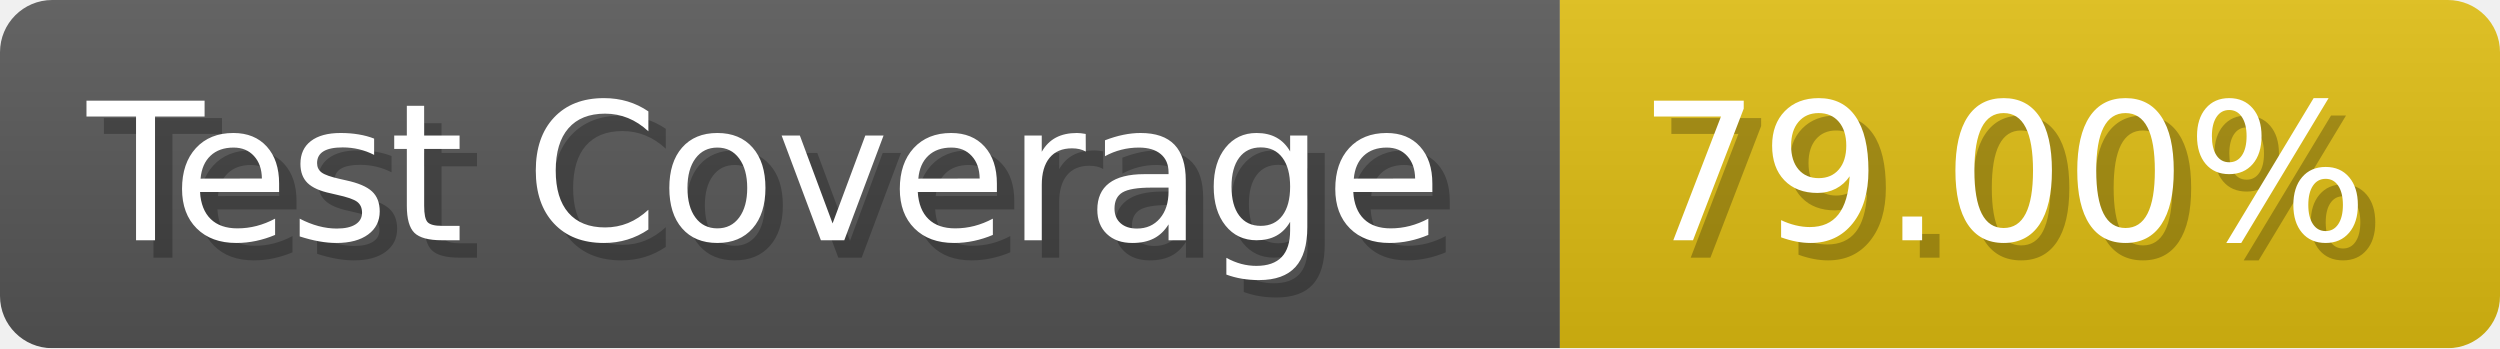
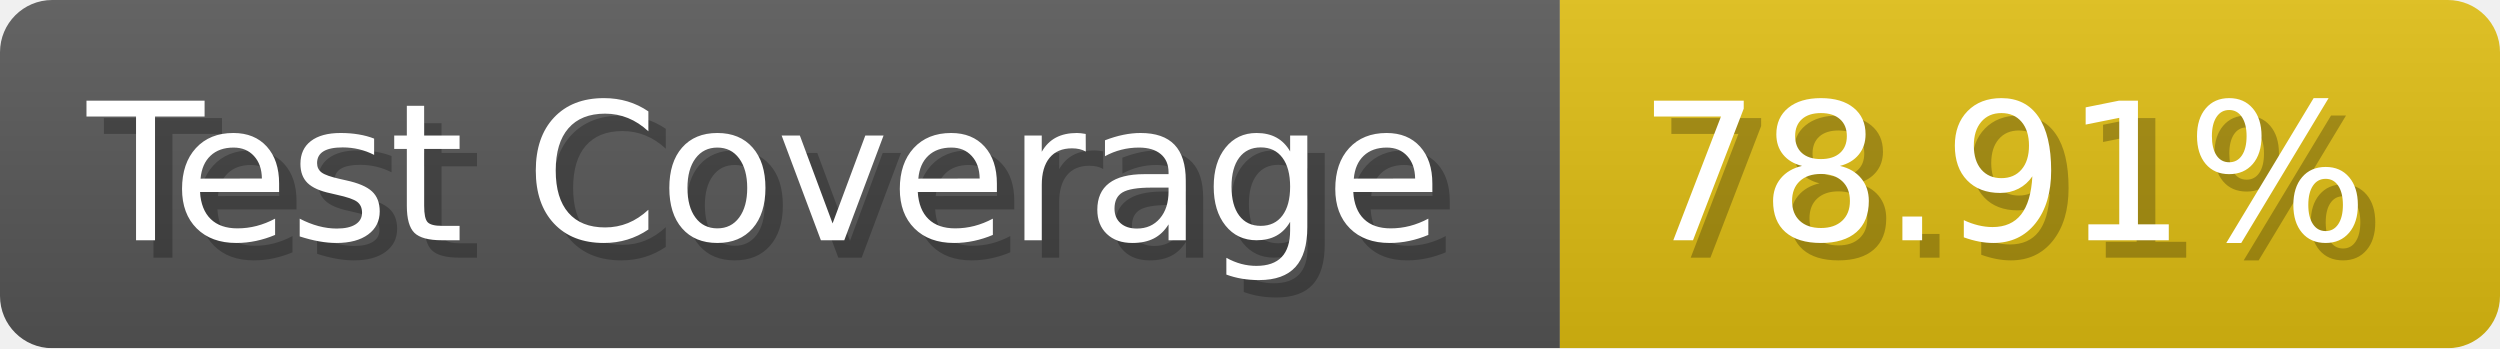
- <svg xmlns="http://www.w3.org/2000/svg" width="143.6" height="20" viewBox="0 0 1436 200" role="img" aria-label="Test Coverage: 79.00%">
+ <svg xmlns="http://www.w3.org/2000/svg" width="143.6" height="20" viewBox="0 0 1436 200" role="img" aria-label="Test Coverage: 78.91%">
  <linearGradient id="a" x2="0" y2="100%">
    <stop offset="0" stop-opacity=".1" stop-color="#EEE" />
    <stop offset="1" stop-opacity=".1" />
  </linearGradient>
  <mask id="m">
    <rect width="1436" height="200" rx="30" fill="#FFF" />
  </mask>
  <g mask="url(#m)">
    <rect width="896" height="200" fill="#555" />
    <rect width="540" height="200" fill="#DB1" x="896" />
    <rect width="1436" height="200" fill="url(#a)" />
  </g>
  <g aria-hidden="true" fill="#fff" text-anchor="start" font-family="Verdana,DejaVu Sans,sans-serif" font-size="110">
    <text x="60" y="148" textLength="796" fill="#000" opacity="0.25">Test Coverage</text>
    <text x="50" y="138" textLength="796">Test Coverage</text>
-     <text x="951" y="148" textLength="440" fill="#000" opacity="0.25">79.00%</text>
-     <text x="941" y="138" textLength="440">79.00%</text>
+     <text x="951" y="148" textLength="440" fill="#000" opacity="0.25">78.91%</text>
+     <text x="941" y="138" textLength="440">78.91%</text>
  </g>
</svg>
